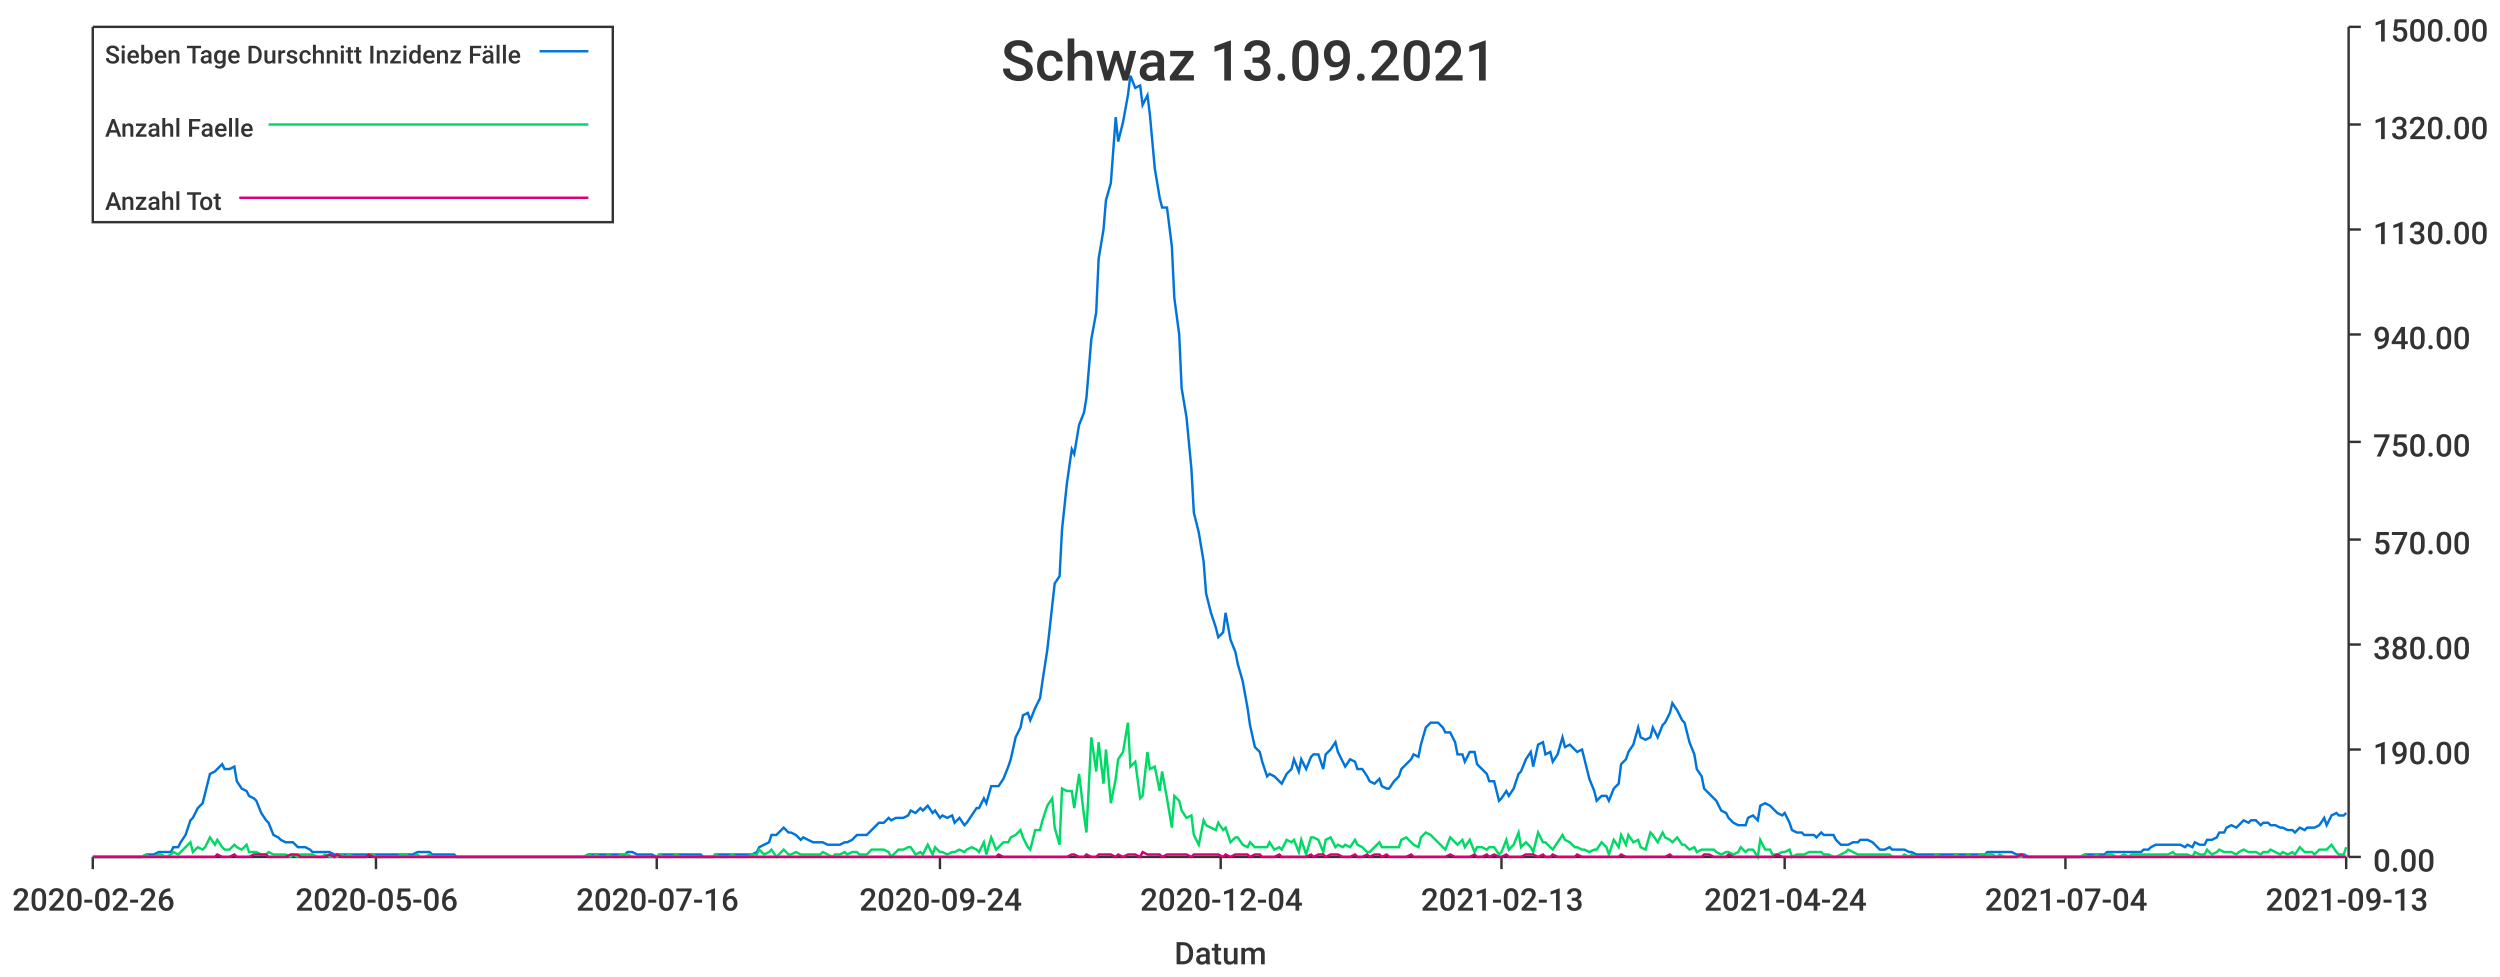
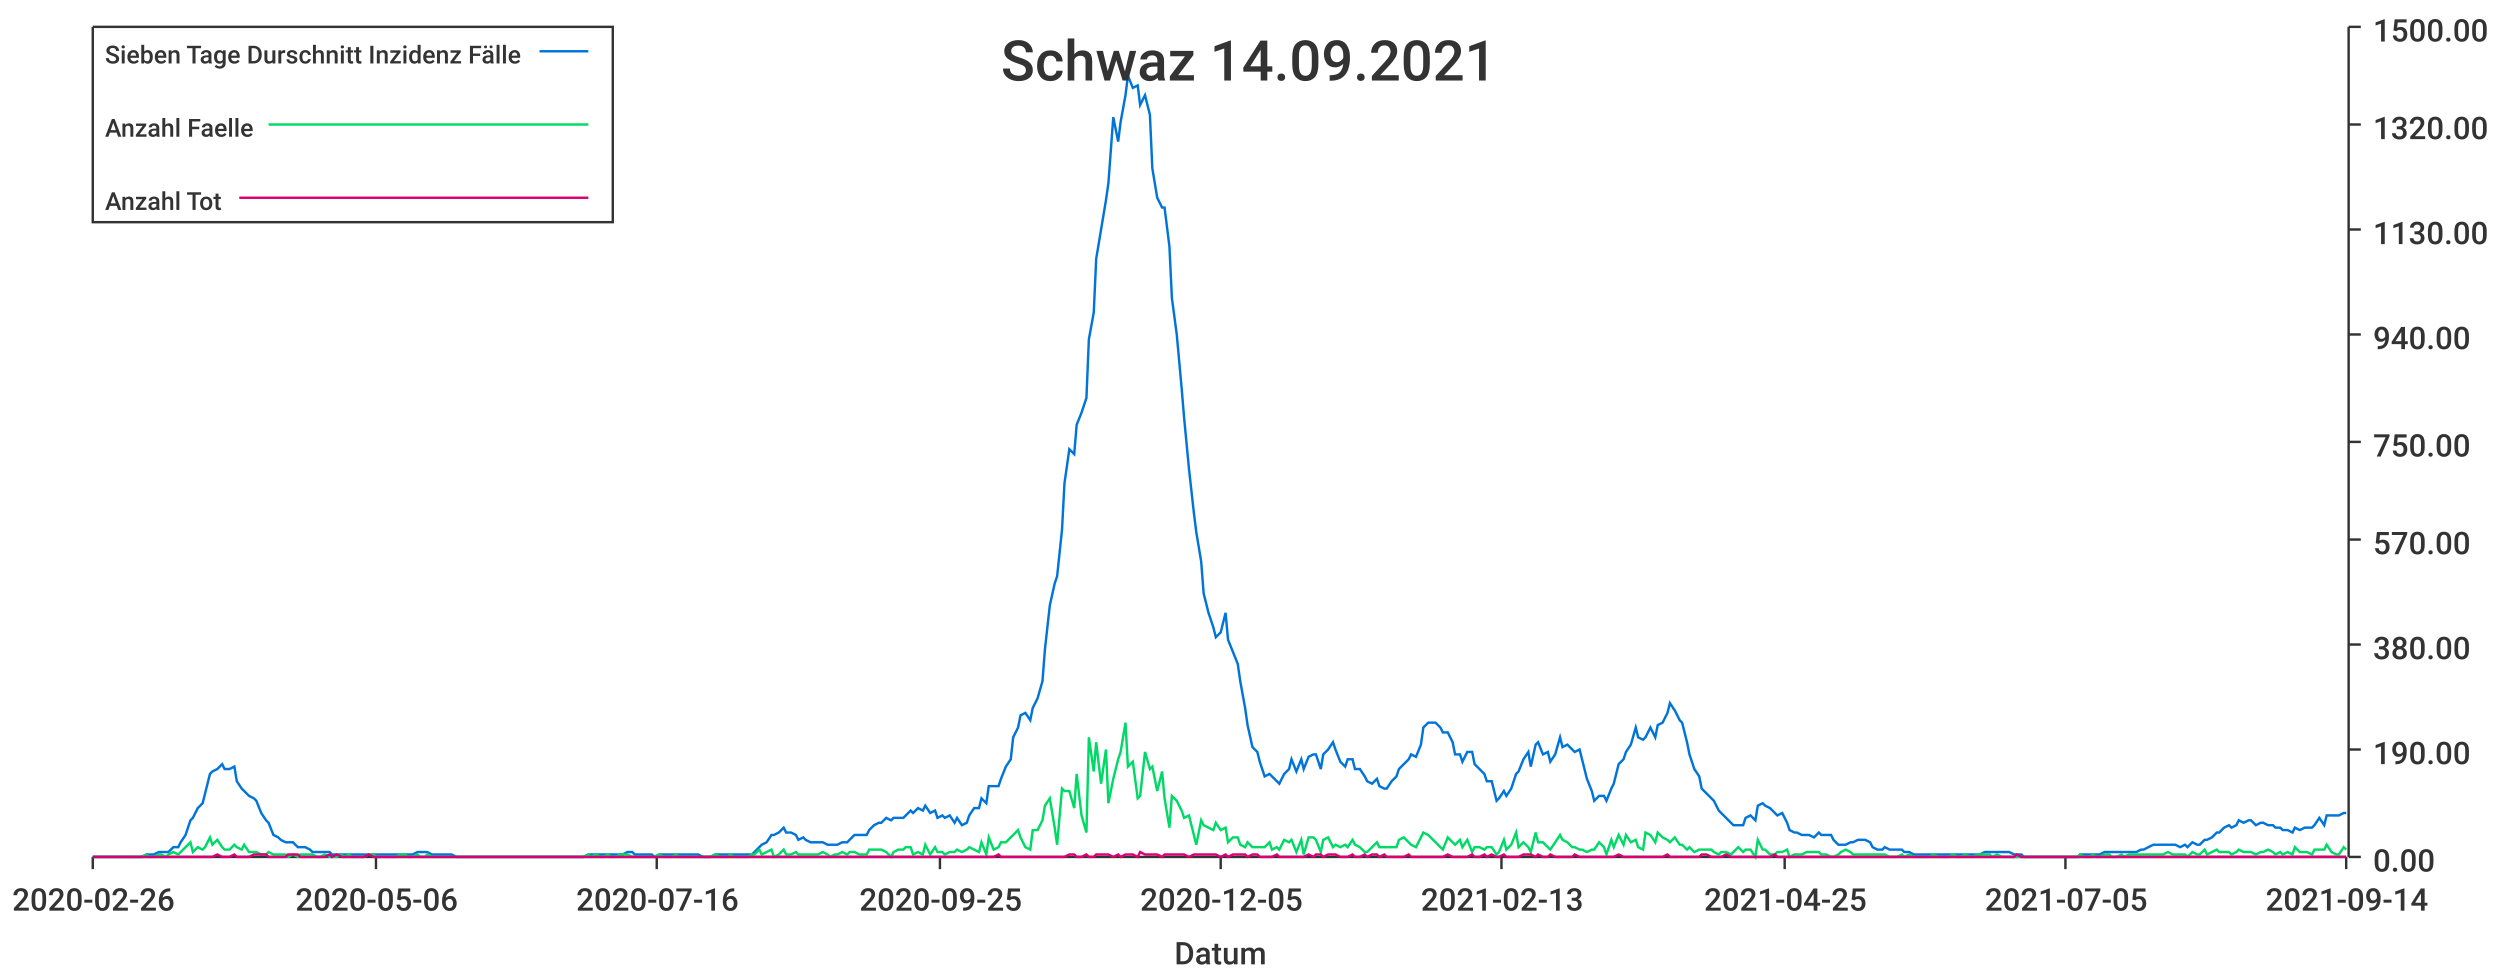
<svg xmlns="http://www.w3.org/2000/svg" width="1024" height="400">\n<path d="M 0 0 L 1024 0 L 1024 400 L 0 400 L 0 0" style="stroke-width:0;stroke:rgba(255,255,255,1.0);fill:rgba(255,255,255,1.0)" />
  <path d="M 38 11 L 961 11 L 961 351 L 38 351 L 38 11" style="stroke-width:0;stroke:rgba(255,255,255,1.0);fill:rgba(255,255,255,1.0)" />
  <path d="M 38 351 L 961 351" style="stroke-width:1;stroke:rgba(51,51,51,1.0);fill:none" />
  <path d="M 38 351 L 38 356" style="stroke-width:1;stroke:rgba(51,51,51,1.0);fill:none" />
  <text x="5" y="373" style="stroke-width:0;stroke:none;fill:rgba(51,51,51,1.0);font-size:12.8px;font-family:'Roboto Medium',sans-serif">2020-02-26</text>
  <path d="M 154 351 L 154 356" style="stroke-width:1;stroke:rgba(51,51,51,1.0);fill:none" />
  <text x="121" y="373" style="stroke-width:0;stroke:none;fill:rgba(51,51,51,1.0);font-size:12.8px;font-family:'Roboto Medium',sans-serif">2020-05-06</text>
  <path d="M 269 351 L 269 356" style="stroke-width:1;stroke:rgba(51,51,51,1.0);fill:none" />
  <text x="236" y="373" style="stroke-width:0;stroke:none;fill:rgba(51,51,51,1.0);font-size:12.8px;font-family:'Roboto Medium',sans-serif">2020-07-16</text>
  <path d="M 385 351 L 385 356" style="stroke-width:1;stroke:rgba(51,51,51,1.0);fill:none" />
-   <text x="352" y="373" style="stroke-width:0;stroke:none;fill:rgba(51,51,51,1.0);font-size:12.8px;font-family:'Roboto Medium',sans-serif">2020-09-24</text>
+   <text x="352" y="373" style="stroke-width:0;stroke:none;fill:rgba(51,51,51,1.0);font-size:12.8px;font-family:'Roboto Medium',sans-serif">2020-09-25</text>
  <path d="M 500 351 L 500 356" style="stroke-width:1;stroke:rgba(51,51,51,1.0);fill:none" />
-   <text x="467" y="373" style="stroke-width:0;stroke:none;fill:rgba(51,51,51,1.0);font-size:12.8px;font-family:'Roboto Medium',sans-serif">2020-12-04</text>
+   <text x="467" y="373" style="stroke-width:0;stroke:none;fill:rgba(51,51,51,1.0);font-size:12.8px;font-family:'Roboto Medium',sans-serif">2020-12-05</text>
  <path d="M 615 351 L 615 356" style="stroke-width:1;stroke:rgba(51,51,51,1.0);fill:none" />
  <text x="582" y="373" style="stroke-width:0;stroke:none;fill:rgba(51,51,51,1.0);font-size:12.8px;font-family:'Roboto Medium',sans-serif">2021-02-13</text>
  <path d="M 731 351 L 731 356" style="stroke-width:1;stroke:rgba(51,51,51,1.0);fill:none" />
-   <text x="698" y="373" style="stroke-width:0;stroke:none;fill:rgba(51,51,51,1.0);font-size:12.8px;font-family:'Roboto Medium',sans-serif">2021-04-24</text>
+   <text x="698" y="373" style="stroke-width:0;stroke:none;fill:rgba(51,51,51,1.0);font-size:12.8px;font-family:'Roboto Medium',sans-serif">2021-04-25</text>
  <path d="M 846 351 L 846 356" style="stroke-width:1;stroke:rgba(51,51,51,1.0);fill:none" />
-   <text x="813" y="373" style="stroke-width:0;stroke:none;fill:rgba(51,51,51,1.0);font-size:12.8px;font-family:'Roboto Medium',sans-serif">2021-07-04</text>
+   <text x="813" y="373" style="stroke-width:0;stroke:none;fill:rgba(51,51,51,1.0);font-size:12.8px;font-family:'Roboto Medium',sans-serif">2021-07-05</text>
  <path d="M 961 351 L 961 356" style="stroke-width:1;stroke:rgba(51,51,51,1.0);fill:none" />
-   <text x="928" y="373" style="stroke-width:0;stroke:none;fill:rgba(51,51,51,1.0);font-size:12.8px;font-family:'Roboto Medium',sans-serif">2021-09-13</text>
+   <text x="928" y="373" style="stroke-width:0;stroke:none;fill:rgba(51,51,51,1.0);font-size:12.8px;font-family:'Roboto Medium',sans-serif">2021-09-14</text>
  <text x="481" y="395" style="stroke-width:0;stroke:none;fill:rgba(51,51,51,1.0);font-size:12.8px;font-family:'Roboto Medium',sans-serif">Datum</text>
  <path d="M 962 351 L 962 11" style="stroke-width:1;stroke:rgba(51,51,51,1.0);fill:none" />
  <path d="M 962 351 L 967 351" style="stroke-width:1;stroke:rgba(51,51,51,1.0);fill:none" />
  <text x="972" y="357" style="stroke-width:0;stroke:none;fill:rgba(51,51,51,1.0);font-size:12.8px;font-family:'Roboto Medium',sans-serif">0.00</text>
  <path d="M 962 307 L 967 307" style="stroke-width:1;stroke:rgba(51,51,51,1.0);fill:none" />
  <text x="972" y="313" style="stroke-width:0;stroke:none;fill:rgba(51,51,51,1.0);font-size:12.8px;font-family:'Roboto Medium',sans-serif">190.00</text>
  <path d="M 962 264 L 967 264" style="stroke-width:1;stroke:rgba(51,51,51,1.0);fill:none" />
  <text x="972" y="270" style="stroke-width:0;stroke:none;fill:rgba(51,51,51,1.0);font-size:12.8px;font-family:'Roboto Medium',sans-serif">380.00</text>
  <path d="M 962 221 L 967 221" style="stroke-width:1;stroke:rgba(51,51,51,1.0);fill:none" />
  <text x="972" y="227" style="stroke-width:0;stroke:none;fill:rgba(51,51,51,1.0);font-size:12.8px;font-family:'Roboto Medium',sans-serif">570.00</text>
  <path d="M 962 181 L 967 181" style="stroke-width:1;stroke:rgba(51,51,51,1.0);fill:none" />
  <text x="972" y="187" style="stroke-width:0;stroke:none;fill:rgba(51,51,51,1.0);font-size:12.8px;font-family:'Roboto Medium',sans-serif">750.00</text>
  <path d="M 962 137 L 967 137" style="stroke-width:1;stroke:rgba(51,51,51,1.0);fill:none" />
  <text x="972" y="143" style="stroke-width:0;stroke:none;fill:rgba(51,51,51,1.0);font-size:12.8px;font-family:'Roboto Medium',sans-serif">940.00</text>
  <path d="M 962 94 L 967 94" style="stroke-width:1;stroke:rgba(51,51,51,1.0);fill:none" />
  <text x="972" y="100" style="stroke-width:0;stroke:none;fill:rgba(51,51,51,1.0);font-size:12.8px;font-family:'Roboto Medium',sans-serif">1130.00</text>
  <path d="M 962 51 L 967 51" style="stroke-width:1;stroke:rgba(51,51,51,1.0);fill:none" />
  <text x="972" y="57" style="stroke-width:0;stroke:none;fill:rgba(51,51,51,1.0);font-size:12.8px;font-family:'Roboto Medium',sans-serif">1320.00</text>
  <path d="M 962 11 L 967 11" style="stroke-width:1;stroke:rgba(51,51,51,1.0);fill:none" />
  <text x="972" y="17" style="stroke-width:0;stroke:none;fill:rgba(51,51,51,1.0);font-size:12.8px;font-family:'Roboto Medium',sans-serif">1500.00</text>
-   <path d="M 38 351 L 40 351 L 42 351 L 43 351 L 45 351 L 47 351 L 48 351 L 50 351 L 52 351 L 53 351 L 55 351 L 56 351 L 58 351 L 60 350 L 61 350 L 63 350 L 65 349 L 66 349 L 68 349 L 70 349 L 71 347 L 73 347 L 74 345 L 76 342 L 78 336 L 79 335 L 81 331 L 83 329 L 84 325 L 86 317 L 88 316 L 89 315 L 91 313 L 92 315 L 94 315 L 96 314 L 97 320 L 99 323 L 101 324 L 102 326 L 104 327 L 105 328 L 107 333 L 109 336 L 110 337 L 112 342 L 114 343 L 115 344 L 117 345 L 119 345 L 120 345 L 122 347 L 123 347 L 125 347 L 127 348 L 128 349 L 130 349 L 132 349 L 133 349 L 135 349 L 137 350 L 138 350 L 140 350 L 141 350 L 143 350 L 145 350 L 146 350 L 148 350 L 150 350 L 151 350 L 153 350 L 154 350 L 156 350 L 158 350 L 159 350 L 161 350 L 163 350 L 164 350 L 166 350 L 168 350 L 169 350 L 171 349 L 172 349 L 174 349 L 176 349 L 177 350 L 179 350 L 181 350 L 182 350 L 184 350 L 186 350 L 187 351 L 189 351 L 190 351 L 192 351 L 194 351 L 195 351 L 197 351 L 199 351 L 200 351 L 202 351 L 203 351 L 205 351 L 207 351 L 208 351 L 210 351 L 212 351 L 213 351 L 215 351 L 217 351 L 218 351 L 220 351 L 221 351 L 223 351 L 225 351 L 226 351 L 228 351 L 230 351 L 231 351 L 233 351 L 235 351 L 236 351 L 238 351 L 239 351 L 241 350 L 243 350 L 244 350 L 246 350 L 248 350 L 249 350 L 251 350 L 253 350 L 254 350 L 256 350 L 257 349 L 259 349 L 261 350 L 262 350 L 264 350 L 266 350 L 267 350 L 269 351 L 270 350 L 272 350 L 274 350 L 275 350 L 277 350 L 279 350 L 280 350 L 282 350 L 284 350 L 285 350 L 287 350 L 288 351 L 290 351 L 292 351 L 293 350 L 295 350 L 297 350 L 298 350 L 300 350 L 302 350 L 303 350 L 305 350 L 306 350 L 308 350 L 310 349 L 311 347 L 313 346 L 315 345 L 316 342 L 318 342 L 319 341 L 321 339 L 323 341 L 324 341 L 326 342 L 328 344 L 329 343 L 331 344 L 333 345 L 334 345 L 336 345 L 337 345 L 339 346 L 341 346 L 342 346 L 344 346 L 346 345 L 347 345 L 349 344 L 351 342 L 352 342 L 354 342 L 355 342 L 357 340 L 359 338 L 360 337 L 362 337 L 364 335 L 365 336 L 367 335 L 368 335 L 370 335 L 372 334 L 373 332 L 375 333 L 377 331 L 378 332 L 380 330 L 382 333 L 383 332 L 385 335 L 386 334 L 388 335 L 390 334 L 391 337 L 393 335 L 395 338 L 396 337 L 398 334 L 400 331 L 401 331 L 403 327 L 404 329 L 406 322 L 408 322 L 409 322 L 411 319 L 413 314 L 414 311 L 416 302 L 418 298 L 419 293 L 421 292 L 422 295 L 424 290 L 426 286 L 427 279 L 429 266 L 431 248 L 432 239 L 434 236 L 435 217 L 437 198 L 439 184 L 440 186 L 442 174 L 444 169 L 445 163 L 447 139 L 449 128 L 450 106 L 452 94 L 453 82 L 455 75 L 457 48 L 458 58 L 460 50 L 462 39 L 463 31 L 465 36 L 467 35 L 468 43 L 470 39 L 471 47 L 473 69 L 475 81 L 476 85 L 478 85 L 480 101 L 481 122 L 483 137 L 484 159 L 486 171 L 488 192 L 489 210 L 491 218 L 493 230 L 494 243 L 496 251 L 498 257 L 499 261 L 501 259 L 502 251 L 504 262 L 506 267 L 507 272 L 509 279 L 511 290 L 512 297 L 514 306 L 516 308 L 517 312 L 519 318 L 520 317 L 522 318 L 524 320 L 525 321 L 527 317 L 529 315 L 530 311 L 532 316 L 533 311 L 535 315 L 537 310 L 538 309 L 540 309 L 542 315 L 543 309 L 545 307 L 547 304 L 548 308 L 550 312 L 551 314 L 553 311 L 555 312 L 556 315 L 558 315 L 560 318 L 561 320 L 563 321 L 565 319 L 566 322 L 568 323 L 569 323 L 571 320 L 573 318 L 574 315 L 576 313 L 578 311 L 579 309 L 581 310 L 582 305 L 584 298 L 586 296 L 587 296 L 589 296 L 591 298 L 592 300 L 594 300 L 596 304 L 597 309 L 599 309 L 600 312 L 602 308 L 604 308 L 605 313 L 607 315 L 609 317 L 610 320 L 612 320 L 614 328 L 615 327 L 617 324 L 618 326 L 620 323 L 622 317 L 623 316 L 625 311 L 627 308 L 628 314 L 630 305 L 632 304 L 633 309 L 635 308 L 636 312 L 638 309 L 640 302 L 641 306 L 643 305 L 645 307 L 646 308 L 648 307 L 649 311 L 651 319 L 653 324 L 654 328 L 656 326 L 658 326 L 659 328 L 661 323 L 663 321 L 664 313 L 666 311 L 667 308 L 669 305 L 671 298 L 672 302 L 674 303 L 676 302 L 677 298 L 679 302 L 681 297 L 682 296 L 684 292 L 685 288 L 687 291 L 689 295 L 690 296 L 692 304 L 694 309 L 695 315 L 697 318 L 698 323 L 700 325 L 702 327 L 703 328 L 705 332 L 707 333 L 708 335 L 710 337 L 712 338 L 713 338 L 715 338 L 716 335 L 718 334 L 720 336 L 721 330 L 723 329 L 725 330 L 726 331 L 728 333 L 730 334 L 731 333 L 733 337 L 734 340 L 736 341 L 738 341 L 739 342 L 741 342 L 743 342 L 744 343 L 746 341 L 747 342 L 749 342 L 751 342 L 752 344 L 754 346 L 756 346 L 757 346 L 759 345 L 761 345 L 762 344 L 764 344 L 765 344 L 767 345 L 769 347 L 770 348 L 772 348 L 774 347 L 775 348 L 777 348 L 779 348 L 780 348 L 782 349 L 783 349 L 785 350 L 787 350 L 788 350 L 790 350 L 792 350 L 793 350 L 795 350 L 797 350 L 798 350 L 800 350 L 801 350 L 803 350 L 805 350 L 806 350 L 808 350 L 810 350 L 811 350 L 813 350 L 814 349 L 816 349 L 818 349 L 819 349 L 821 349 L 823 349 L 824 349 L 826 350 L 828 350 L 829 350 L 831 351 L 832 351 L 834 351 L 836 351 L 837 351 L 839 351 L 841 351 L 842 351 L 844 351 L 846 351 L 847 351 L 849 351 L 850 351 L 852 351 L 854 350 L 855 350 L 857 350 L 859 350 L 860 350 L 862 350 L 863 349 L 865 349 L 867 349 L 868 349 L 870 349 L 872 349 L 873 349 L 875 349 L 877 349 L 878 348 L 880 348 L 881 347 L 883 346 L 885 346 L 886 346 L 888 346 L 890 346 L 891 346 L 893 346 L 895 347 L 896 346 L 898 347 L 899 345 L 901 346 L 903 346 L 904 344 L 906 344 L 908 343 L 909 341 L 911 341 L 912 339 L 914 338 L 916 339 L 917 338 L 919 336 L 921 337 L 922 336 L 924 336 L 926 338 L 927 337 L 929 337 L 930 338 L 932 338 L 934 339 L 935 339 L 937 340 L 939 340 L 940 341 L 942 339 L 944 340 L 945 339 L 947 339 L 948 339 L 950 338 L 952 335 L 953 338 L 955 334 L 957 333 L 958 334 L 960 334 L 961 333" style="stroke-width:1;stroke:rgba(0,116,217,1.0);fill:none" />
-   <path d="M 38 351 L 40 351 L 42 351 L 43 351 L 45 351 L 47 351 L 48 351 L 50 351 L 52 351 L 53 351 L 55 351 L 56 351 L 58 351 L 60 350 L 61 351 L 63 351 L 65 350 L 66 350 L 68 351 L 70 350 L 71 349 L 73 350 L 74 349 L 76 347 L 78 345 L 79 349 L 81 347 L 83 348 L 84 347 L 86 343 L 88 346 L 89 344 L 91 347 L 92 348 L 94 348 L 96 346 L 97 347 L 99 348 L 101 346 L 102 349 L 104 349 L 105 349 L 107 350 L 109 350 L 110 349 L 112 350 L 114 350 L 115 350 L 117 350 L 119 351 L 120 350 L 122 351 L 123 350 L 125 350 L 127 350 L 128 350 L 130 351 L 132 351 L 133 350 L 135 351 L 137 351 L 138 351 L 140 350 L 141 351 L 143 350 L 145 351 L 146 351 L 148 351 L 150 351 L 151 350 L 153 350 L 154 351 L 156 351 L 158 351 L 159 351 L 161 351 L 163 351 L 164 350 L 166 350 L 168 351 L 169 351 L 171 350 L 172 351 L 174 351 L 176 350 L 177 351 L 179 351 L 181 351 L 182 351 L 184 351 L 186 351 L 187 351 L 189 351 L 190 351 L 192 351 L 194 351 L 195 351 L 197 351 L 199 351 L 200 351 L 202 351 L 203 351 L 205 351 L 207 351 L 208 351 L 210 351 L 212 351 L 213 351 L 215 351 L 217 351 L 218 351 L 220 351 L 221 351 L 223 351 L 225 351 L 226 351 L 228 351 L 230 351 L 231 351 L 233 351 L 235 351 L 236 351 L 238 351 L 239 351 L 241 350 L 243 351 L 244 350 L 246 351 L 248 351 L 249 350 L 251 351 L 253 351 L 254 350 L 256 350 L 257 350 L 259 351 L 261 351 L 262 351 L 264 351 L 266 351 L 267 351 L 269 351 L 270 350 L 272 351 L 274 351 L 275 351 L 277 350 L 279 351 L 280 351 L 282 351 L 284 351 L 285 351 L 287 351 L 288 351 L 290 351 L 292 351 L 293 350 L 295 351 L 297 351 L 298 351 L 300 350 L 302 351 L 303 351 L 305 351 L 306 351 L 308 350 L 310 350 L 311 348 L 313 350 L 315 349 L 316 348 L 318 351 L 319 350 L 321 348 L 323 350 L 324 350 L 326 349 L 328 350 L 329 350 L 331 350 L 333 350 L 334 350 L 336 350 L 337 349 L 339 350 L 341 351 L 342 350 L 344 350 L 346 349 L 347 350 L 349 349 L 351 349 L 352 350 L 354 350 L 355 350 L 357 348 L 359 348 L 360 348 L 362 348 L 364 349 L 365 351 L 367 349 L 368 348 L 370 348 L 372 347 L 373 347 L 375 350 L 377 349 L 378 350 L 380 346 L 382 350 L 383 347 L 385 349 L 386 349 L 388 350 L 390 349 L 391 349 L 393 348 L 395 349 L 396 348 L 398 347 L 400 348 L 401 349 L 403 345 L 404 350 L 406 343 L 408 348 L 409 347 L 411 345 L 413 345 L 414 343 L 416 342 L 418 340 L 419 343 L 421 347 L 422 348 L 424 340 L 426 340 L 427 336 L 429 330 L 431 327 L 432 339 L 434 346 L 435 323 L 437 324 L 439 324 L 440 331 L 442 317 L 444 334 L 445 341 L 447 302 L 449 316 L 450 304 L 452 321 L 453 307 L 455 329 L 457 319 L 458 311 L 460 308 L 462 296 L 463 314 L 465 312 L 467 327 L 468 326 L 470 308 L 471 315 L 473 314 L 475 324 L 476 316 L 478 327 L 480 339 L 481 326 L 483 328 L 484 332 L 486 335 L 488 334 L 489 342 L 491 346 L 493 336 L 494 338 L 496 339 L 498 340 L 499 337 L 501 340 L 502 339 L 504 345 L 506 343 L 507 343 L 509 346 L 511 347 L 512 345 L 514 347 L 516 347 L 517 347 L 519 347 L 520 345 L 522 348 L 524 347 L 525 348 L 527 344 L 529 345 L 530 344 L 532 349 L 533 344 L 535 350 L 537 343 L 538 343 L 540 344 L 542 349 L 543 344 L 545 343 L 547 347 L 548 346 L 550 347 L 551 346 L 553 347 L 555 344 L 556 346 L 558 347 L 560 349 L 561 349 L 563 347 L 565 345 L 566 347 L 568 347 L 569 347 L 571 347 L 573 347 L 574 344 L 576 343 L 578 345 L 579 346 L 581 347 L 582 343 L 584 341 L 586 342 L 587 343 L 589 345 L 591 347 L 592 348 L 594 343 L 596 345 L 597 346 L 599 344 L 600 347 L 602 344 L 604 349 L 605 347 L 607 347 L 609 348 L 610 347 L 612 347 L 614 350 L 615 349 L 617 344 L 618 348 L 620 346 L 622 341 L 623 347 L 625 345 L 627 347 L 628 349 L 630 341 L 632 345 L 633 345 L 635 347 L 636 348 L 638 345 L 640 342 L 641 344 L 643 345 L 645 347 L 646 347 L 648 348 L 649 348 L 651 349 L 653 348 L 654 348 L 656 345 L 658 347 L 659 350 L 661 344 L 663 347 L 664 342 L 666 346 L 667 342 L 669 345 L 671 344 L 672 347 L 674 348 L 676 341 L 677 342 L 679 345 L 681 341 L 682 343 L 684 344 L 685 345 L 687 343 L 689 346 L 690 346 L 692 348 L 694 347 L 695 349 L 697 348 L 698 348 L 700 348 L 702 348 L 703 349 L 705 350 L 707 349 L 708 349 L 710 350 L 712 349 L 713 347 L 715 349 L 716 348 L 718 348 L 720 351 L 721 344 L 723 348 L 725 348 L 726 350 L 728 350 L 730 349 L 731 349 L 733 348 L 734 351 L 736 350 L 738 350 L 739 350 L 741 349 L 743 349 L 744 349 L 746 349 L 747 350 L 749 350 L 751 351 L 752 351 L 754 350 L 756 349 L 757 348 L 759 349 L 761 350 L 762 350 L 764 350 L 765 350 L 767 350 L 769 350 L 770 350 L 772 350 L 774 350 L 775 351 L 777 351 L 779 351 L 780 350 L 782 351 L 783 350 L 785 351 L 787 351 L 788 351 L 790 351 L 792 351 L 793 350 L 795 351 L 797 351 L 798 351 L 800 351 L 801 350 L 803 351 L 805 351 L 806 350 L 808 351 L 810 351 L 811 350 L 813 350 L 814 350 L 816 350 L 818 351 L 819 350 L 821 351 L 823 351 L 824 351 L 826 351 L 828 351 L 829 351 L 831 351 L 832 351 L 834 351 L 836 351 L 837 351 L 839 351 L 841 351 L 842 351 L 844 351 L 846 351 L 847 351 L 849 351 L 850 351 L 852 351 L 854 350 L 855 351 L 857 351 L 859 350 L 860 351 L 862 351 L 863 350 L 865 350 L 867 351 L 868 351 L 870 350 L 872 351 L 873 350 L 875 350 L 877 350 L 878 350 L 880 350 L 881 350 L 883 350 L 885 350 L 886 350 L 888 350 L 890 349 L 891 350 L 893 350 L 895 350 L 896 350 L 898 351 L 899 349 L 901 350 L 903 350 L 904 348 L 906 350 L 908 349 L 909 348 L 911 349 L 912 349 L 914 349 L 916 350 L 917 349 L 919 348 L 921 349 L 922 349 L 924 349 L 926 350 L 927 349 L 929 349 L 930 348 L 932 349 L 934 350 L 935 349 L 937 350 L 939 349 L 940 350 L 942 347 L 944 349 L 945 349 L 947 349 L 948 350 L 950 348 L 952 348 L 953 348 L 955 346 L 957 349 L 958 350 L 960 350 L 961 347" style="stroke-width:1;stroke:rgba(0,217,101,1.0);fill:none" />
-   <path d="M 38 351 L 40 351 L 42 351 L 43 351 L 45 351 L 47 351 L 48 351 L 50 351 L 52 351 L 53 351 L 55 351 L 56 351 L 58 351 L 60 351 L 61 351 L 63 351 L 65 351 L 66 351 L 68 351 L 70 351 L 71 351 L 73 351 L 74 351 L 76 351 L 78 351 L 79 351 L 81 351 L 83 351 L 84 351 L 86 351 L 88 351 L 89 350 L 91 351 L 92 351 L 94 351 L 96 350 L 97 351 L 99 351 L 101 351 L 102 351 L 104 350 L 105 350 L 107 350 L 109 350 L 110 351 L 112 351 L 114 351 L 115 351 L 117 351 L 119 350 L 120 350 L 122 350 L 123 351 L 125 351 L 127 351 L 128 351 L 130 351 L 132 351 L 133 351 L 135 350 L 137 351 L 138 350 L 140 351 L 141 351 L 143 351 L 145 351 L 146 351 L 148 351 L 150 351 L 151 350 L 153 351 L 154 351 L 156 351 L 158 351 L 159 351 L 161 351 L 163 351 L 164 351 L 166 351 L 168 351 L 169 351 L 171 351 L 172 351 L 174 351 L 176 351 L 177 351 L 179 351 L 181 351 L 182 351 L 184 351 L 186 351 L 187 351 L 189 351 L 190 351 L 192 351 L 194 351 L 195 351 L 197 351 L 199 351 L 200 351 L 202 351 L 203 351 L 205 351 L 207 351 L 208 351 L 210 351 L 212 351 L 213 351 L 215 351 L 217 351 L 218 351 L 220 351 L 221 351 L 223 351 L 225 351 L 226 351 L 228 351 L 230 351 L 231 351 L 233 351 L 235 351 L 236 351 L 238 351 L 239 351 L 241 351 L 243 351 L 244 351 L 246 351 L 248 351 L 249 351 L 251 351 L 253 351 L 254 351 L 256 351 L 257 351 L 259 351 L 261 351 L 262 351 L 264 351 L 266 351 L 267 351 L 269 351 L 270 351 L 272 351 L 274 351 L 275 351 L 277 351 L 279 351 L 280 351 L 282 351 L 284 351 L 285 351 L 287 351 L 288 351 L 290 351 L 292 351 L 293 351 L 295 351 L 297 351 L 298 351 L 300 351 L 302 351 L 303 351 L 305 351 L 306 351 L 308 351 L 310 351 L 311 351 L 313 351 L 315 351 L 316 351 L 318 351 L 319 351 L 321 351 L 323 351 L 324 351 L 326 351 L 328 351 L 329 351 L 331 351 L 333 351 L 334 351 L 336 351 L 337 351 L 339 351 L 341 351 L 342 351 L 344 351 L 346 351 L 347 351 L 349 351 L 351 351 L 352 351 L 354 351 L 355 351 L 357 351 L 359 351 L 360 351 L 362 351 L 364 351 L 365 351 L 367 351 L 368 351 L 370 351 L 372 351 L 373 351 L 375 351 L 377 351 L 378 351 L 380 351 L 382 351 L 383 351 L 385 351 L 386 351 L 388 351 L 390 351 L 391 351 L 393 351 L 395 351 L 396 351 L 398 351 L 400 351 L 401 351 L 403 351 L 404 351 L 406 351 L 408 351 L 409 350 L 411 351 L 413 351 L 414 351 L 416 351 L 418 351 L 419 351 L 421 351 L 422 351 L 424 351 L 426 351 L 427 351 L 429 351 L 431 351 L 432 351 L 434 351 L 435 351 L 437 351 L 439 350 L 440 350 L 442 351 L 444 351 L 445 350 L 447 351 L 449 351 L 450 350 L 452 350 L 453 350 L 455 350 L 457 351 L 458 350 L 460 351 L 462 350 L 463 350 L 465 350 L 467 351 L 468 349 L 470 350 L 471 350 L 473 350 L 475 350 L 476 351 L 478 350 L 480 350 L 481 350 L 483 350 L 484 350 L 486 350 L 488 351 L 489 350 L 491 350 L 493 350 L 494 350 L 496 350 L 498 350 L 499 350 L 501 351 L 502 350 L 504 351 L 506 350 L 507 350 L 509 350 L 511 350 L 512 351 L 514 350 L 516 350 L 517 351 L 519 351 L 520 351 L 522 351 L 524 350 L 525 351 L 527 351 L 529 351 L 530 351 L 532 351 L 533 351 L 535 351 L 537 350 L 538 351 L 540 350 L 542 350 L 543 351 L 545 350 L 547 350 L 548 350 L 550 351 L 551 351 L 553 351 L 555 350 L 556 351 L 558 351 L 560 350 L 561 351 L 563 350 L 565 350 L 566 351 L 568 350 L 569 351 L 571 351 L 573 351 L 574 351 L 576 351 L 578 350 L 579 351 L 581 351 L 582 351 L 584 351 L 586 351 L 587 351 L 589 351 L 591 351 L 592 351 L 594 350 L 596 351 L 597 351 L 599 351 L 600 351 L 602 351 L 604 350 L 605 351 L 607 351 L 609 350 L 610 351 L 612 350 L 614 351 L 615 351 L 617 350 L 618 351 L 620 351 L 622 351 L 623 351 L 625 350 L 627 350 L 628 350 L 630 351 L 632 350 L 633 351 L 635 351 L 636 350 L 638 351 L 640 351 L 641 351 L 643 351 L 645 351 L 646 350 L 648 351 L 649 351 L 651 351 L 653 351 L 654 351 L 656 351 L 658 351 L 659 351 L 661 351 L 663 351 L 664 350 L 666 351 L 667 351 L 669 351 L 671 351 L 672 351 L 674 351 L 676 351 L 677 351 L 679 351 L 681 351 L 682 351 L 684 350 L 685 351 L 687 351 L 689 351 L 690 351 L 692 351 L 694 351 L 695 351 L 697 351 L 698 350 L 700 350 L 702 351 L 703 351 L 705 351 L 707 351 L 708 350 L 710 351 L 712 351 L 713 351 L 715 351 L 716 351 L 718 351 L 720 351 L 721 351 L 723 351 L 725 351 L 726 351 L 728 350 L 730 351 L 731 351 L 733 351 L 734 351 L 736 351 L 738 351 L 739 351 L 741 351 L 743 351 L 744 351 L 746 351 L 747 351 L 749 351 L 751 351 L 752 351 L 754 351 L 756 351 L 757 351 L 759 351 L 761 351 L 762 351 L 764 351 L 765 351 L 767 351 L 769 351 L 770 351 L 772 351 L 774 351 L 775 351 L 777 351 L 779 351 L 780 351 L 782 351 L 783 351 L 785 351 L 787 351 L 788 351 L 790 351 L 792 351 L 793 351 L 795 351 L 797 351 L 798 351 L 800 351 L 801 351 L 803 351 L 805 351 L 806 351 L 808 351 L 810 351 L 811 351 L 813 351 L 814 351 L 816 351 L 818 351 L 819 351 L 821 351 L 823 351 L 824 351 L 826 351 L 828 350 L 829 351 L 831 351 L 832 351 L 834 351 L 836 351 L 837 351 L 839 351 L 841 351 L 842 351 L 844 351 L 846 351 L 847 351 L 849 351 L 850 351 L 852 351 L 854 351 L 855 351 L 857 351 L 859 351 L 860 351 L 862 351 L 863 351 L 865 351 L 867 351 L 868 351 L 870 351 L 872 351 L 873 351 L 875 351 L 877 351 L 878 351 L 880 351 L 881 351 L 883 351 L 885 351 L 886 351 L 888 351 L 890 351 L 891 351 L 893 351 L 895 351 L 896 351 L 898 351 L 899 351 L 901 351 L 903 351 L 904 351 L 906 351 L 908 351 L 909 351 L 911 351 L 912 351 L 914 351 L 916 351 L 917 351 L 919 351 L 921 351 L 922 351 L 924 351 L 926 351 L 927 351 L 929 351 L 930 351 L 932 351 L 934 351 L 935 351 L 937 351 L 939 351 L 940 351 L 942 351 L 944 351 L 945 351 L 947 351 L 948 351 L 950 351 L 952 351 L 953 351 L 955 351 L 957 351 L 958 351 L 960 351 L 961 351" style="stroke-width:1;stroke:rgba(217,0,116,1.0);fill:none" />
-   <text x="410" y="33" style="stroke-width:0;stroke:none;fill:rgba(51,51,51,1.0);font-size:23.0px;font-family:'Roboto Medium',sans-serif">Schwaz 13.09.2021</text>
+   <path d="M 38 351 L 40 351 L 42 351 L 43 351 L 45 351 L 47 351 L 48 351 L 50 351 L 52 351 L 53 351 L 55 351 L 56 351 L 58 351 L 60 350 L 61 350 L 63 350 L 65 349 L 66 349 L 68 349 L 69 349 L 71 347 L 73 347 L 74 345 L 76 342 L 78 336 L 79 335 L 81 331 L 83 329 L 84 325 L 86 317 L 87 316 L 89 315 L 91 313 L 92 315 L 94 315 L 96 314 L 97 320 L 99 323 L 100 324 L 102 326 L 104 327 L 105 328 L 107 333 L 109 336 L 110 337 L 112 342 L 114 343 L 115 344 L 117 345 L 118 345 L 120 345 L 122 347 L 123 347 L 125 347 L 127 348 L 128 349 L 130 349 L 131 349 L 133 349 L 135 349 L 136 350 L 138 350 L 140 350 L 141 350 L 143 350 L 144 350 L 146 350 L 148 350 L 149 350 L 151 350 L 153 350 L 154 350 L 156 350 L 158 350 L 159 350 L 161 350 L 162 350 L 164 350 L 166 350 L 167 350 L 169 350 L 171 349 L 172 349 L 174 349 L 175 349 L 177 350 L 179 350 L 180 350 L 182 350 L 184 350 L 185 350 L 187 351 L 189 351 L 190 351 L 192 351 L 193 351 L 195 351 L 197 351 L 198 351 L 200 351 L 202 351 L 203 351 L 205 351 L 206 351 L 208 351 L 210 351 L 211 351 L 213 351 L 215 351 L 216 351 L 218 351 L 220 351 L 221 351 L 223 351 L 224 351 L 226 351 L 228 351 L 229 351 L 231 351 L 233 351 L 234 351 L 236 351 L 237 351 L 239 351 L 241 350 L 242 350 L 244 350 L 246 350 L 247 350 L 249 350 L 250 350 L 252 350 L 254 350 L 255 350 L 257 349 L 259 349 L 260 350 L 262 350 L 264 350 L 265 350 L 267 350 L 268 351 L 270 350 L 272 350 L 273 350 L 275 350 L 277 350 L 278 350 L 280 350 L 281 350 L 283 350 L 285 350 L 286 350 L 288 351 L 290 351 L 291 351 L 293 350 L 295 350 L 296 350 L 298 350 L 299 350 L 301 350 L 303 350 L 304 350 L 306 350 L 308 350 L 309 349 L 311 347 L 312 346 L 314 345 L 316 342 L 317 342 L 319 341 L 321 339 L 322 341 L 324 341 L 326 342 L 327 344 L 329 343 L 330 344 L 332 345 L 334 345 L 335 345 L 337 345 L 339 346 L 340 346 L 342 346 L 343 346 L 345 345 L 347 345 L 348 344 L 350 342 L 352 342 L 353 342 L 355 342 L 356 340 L 358 338 L 360 337 L 361 337 L 363 335 L 365 336 L 366 335 L 368 335 L 370 335 L 371 334 L 373 332 L 374 333 L 376 331 L 378 332 L 379 330 L 381 333 L 383 332 L 384 335 L 386 334 L 387 335 L 389 334 L 391 337 L 392 335 L 394 338 L 396 337 L 397 334 L 399 331 L 401 331 L 402 327 L 404 329 L 405 322 L 407 322 L 409 322 L 410 319 L 412 314 L 414 311 L 415 302 L 417 298 L 418 293 L 420 292 L 422 295 L 423 290 L 425 286 L 427 279 L 428 266 L 430 248 L 432 239 L 433 236 L 435 217 L 436 198 L 438 184 L 440 186 L 441 174 L 443 169 L 445 163 L 446 139 L 448 128 L 449 106 L 451 94 L 453 82 L 454 75 L 456 48 L 458 58 L 459 50 L 461 39 L 462 31 L 464 36 L 466 35 L 467 43 L 469 39 L 471 47 L 472 69 L 474 81 L 476 85 L 477 85 L 479 101 L 480 122 L 482 137 L 484 159 L 485 171 L 487 192 L 489 210 L 490 218 L 492 230 L 493 243 L 495 251 L 497 257 L 498 261 L 500 259 L 502 251 L 503 262 L 505 267 L 507 272 L 508 279 L 510 290 L 511 297 L 513 306 L 515 308 L 516 312 L 518 318 L 520 317 L 521 318 L 523 320 L 524 321 L 526 317 L 528 315 L 529 311 L 531 316 L 533 311 L 534 315 L 536 310 L 538 309 L 539 309 L 541 315 L 542 309 L 544 307 L 546 304 L 547 307 L 549 312 L 551 314 L 552 311 L 554 311 L 555 315 L 557 315 L 559 318 L 560 320 L 562 321 L 564 319 L 565 322 L 567 323 L 568 323 L 570 320 L 572 318 L 573 315 L 575 313 L 577 311 L 578 309 L 580 310 L 582 305 L 583 298 L 585 296 L 586 296 L 588 296 L 590 298 L 591 300 L 593 300 L 595 304 L 596 309 L 598 309 L 599 312 L 601 308 L 603 308 L 604 313 L 606 315 L 608 317 L 609 320 L 611 320 L 613 328 L 614 327 L 616 324 L 617 326 L 619 323 L 621 317 L 622 316 L 624 311 L 626 308 L 627 314 L 629 305 L 630 304 L 632 309 L 634 308 L 635 312 L 637 309 L 639 302 L 640 306 L 642 305 L 644 307 L 645 308 L 647 307 L 648 311 L 650 319 L 652 324 L 653 328 L 655 326 L 657 326 L 658 328 L 660 323 L 661 321 L 663 313 L 665 311 L 666 308 L 668 305 L 670 298 L 671 302 L 673 303 L 674 302 L 676 298 L 678 302 L 679 297 L 681 296 L 683 292 L 684 288 L 686 291 L 688 295 L 689 296 L 691 304 L 692 309 L 694 315 L 696 318 L 697 323 L 699 325 L 701 327 L 702 328 L 704 332 L 705 333 L 707 335 L 709 337 L 710 338 L 712 338 L 714 338 L 715 335 L 717 334 L 719 336 L 720 330 L 722 329 L 723 330 L 725 331 L 727 333 L 728 334 L 730 333 L 732 337 L 733 340 L 735 341 L 736 341 L 738 342 L 740 342 L 741 342 L 743 343 L 745 341 L 746 342 L 748 342 L 750 342 L 751 344 L 753 346 L 754 346 L 756 346 L 758 345 L 759 345 L 761 344 L 763 344 L 764 344 L 766 345 L 767 347 L 769 348 L 771 348 L 772 347 L 774 348 L 776 348 L 777 348 L 779 348 L 780 349 L 782 349 L 784 350 L 785 350 L 787 350 L 789 350 L 790 350 L 792 350 L 794 350 L 795 350 L 797 350 L 798 350 L 800 350 L 802 350 L 803 350 L 805 350 L 807 350 L 808 350 L 810 350 L 811 350 L 813 349 L 815 349 L 816 349 L 818 349 L 820 349 L 821 349 L 823 349 L 825 350 L 826 350 L 828 350 L 829 351 L 831 351 L 833 351 L 834 351 L 836 351 L 838 351 L 839 351 L 841 351 L 842 351 L 844 351 L 846 351 L 847 351 L 849 351 L 851 351 L 852 350 L 854 350 L 856 350 L 857 350 L 859 350 L 860 350 L 862 349 L 864 349 L 865 349 L 867 349 L 869 349 L 870 349 L 872 349 L 873 349 L 875 349 L 877 348 L 878 348 L 880 347 L 882 346 L 883 346 L 885 346 L 886 346 L 888 346 L 890 346 L 891 346 L 893 347 L 895 346 L 896 347 L 898 345 L 900 346 L 901 346 L 903 344 L 904 344 L 906 343 L 908 341 L 909 341 L 911 339 L 913 338 L 914 339 L 916 338 L 917 336 L 919 337 L 921 336 L 922 336 L 924 338 L 926 337 L 927 337 L 929 338 L 931 338 L 932 339 L 934 339 L 935 340 L 937 340 L 939 341 L 940 339 L 942 340 L 944 339 L 945 339 L 947 339 L 948 338 L 950 335 L 952 338 L 953 334 L 955 334 L 957 334 L 958 334 L 960 333 L 961 333" style="stroke-width:1;stroke:rgba(0,116,217,1.0);fill:none" />
+   <path d="M 38 351 L 40 351 L 42 351 L 43 351 L 45 351 L 47 351 L 48 351 L 50 351 L 52 351 L 53 351 L 55 351 L 56 351 L 58 351 L 60 350 L 61 351 L 63 351 L 65 350 L 66 350 L 68 351 L 69 350 L 71 349 L 73 350 L 74 349 L 76 347 L 78 345 L 79 349 L 81 347 L 83 348 L 84 347 L 86 343 L 87 346 L 89 344 L 91 347 L 92 348 L 94 348 L 96 346 L 97 347 L 99 348 L 100 346 L 102 349 L 104 349 L 105 349 L 107 350 L 109 350 L 110 349 L 112 350 L 114 350 L 115 350 L 117 350 L 118 351 L 120 350 L 122 351 L 123 350 L 125 350 L 127 350 L 128 350 L 130 351 L 131 351 L 133 350 L 135 351 L 136 351 L 138 351 L 140 350 L 141 351 L 143 350 L 144 351 L 146 351 L 148 351 L 149 351 L 151 350 L 153 350 L 154 351 L 156 351 L 158 351 L 159 351 L 161 351 L 162 351 L 164 350 L 166 350 L 167 351 L 169 351 L 171 350 L 172 351 L 174 351 L 175 350 L 177 351 L 179 351 L 180 351 L 182 351 L 184 351 L 185 351 L 187 351 L 189 351 L 190 351 L 192 351 L 193 351 L 195 351 L 197 351 L 198 351 L 200 351 L 202 351 L 203 351 L 205 351 L 206 351 L 208 351 L 210 351 L 211 351 L 213 351 L 215 351 L 216 351 L 218 351 L 220 351 L 221 351 L 223 351 L 224 351 L 226 351 L 228 351 L 229 351 L 231 351 L 233 351 L 234 351 L 236 351 L 237 351 L 239 351 L 241 350 L 242 351 L 244 350 L 246 351 L 247 351 L 249 350 L 250 351 L 252 351 L 254 350 L 255 350 L 257 350 L 259 351 L 260 351 L 262 351 L 264 351 L 265 351 L 267 351 L 268 351 L 270 350 L 272 351 L 273 351 L 275 351 L 277 350 L 278 351 L 280 351 L 281 351 L 283 351 L 285 351 L 286 351 L 288 351 L 290 351 L 291 351 L 293 350 L 295 351 L 296 351 L 298 351 L 299 350 L 301 351 L 303 351 L 304 351 L 306 351 L 308 350 L 309 350 L 311 348 L 312 350 L 314 349 L 316 348 L 317 351 L 319 350 L 321 348 L 322 350 L 324 350 L 326 349 L 327 350 L 329 350 L 330 350 L 332 350 L 334 350 L 335 350 L 337 349 L 339 350 L 340 351 L 342 350 L 343 350 L 345 349 L 347 350 L 348 349 L 350 349 L 352 350 L 353 350 L 355 350 L 356 348 L 358 348 L 360 348 L 361 348 L 363 349 L 365 351 L 366 349 L 368 348 L 370 348 L 371 347 L 373 347 L 374 350 L 376 349 L 378 350 L 379 346 L 381 350 L 383 347 L 384 349 L 386 349 L 387 350 L 389 349 L 391 349 L 392 348 L 394 349 L 396 348 L 397 347 L 399 348 L 401 349 L 402 345 L 404 350 L 405 343 L 407 348 L 409 347 L 410 345 L 412 345 L 414 343 L 415 342 L 417 340 L 418 343 L 420 347 L 422 348 L 423 340 L 425 340 L 427 336 L 428 330 L 430 327 L 432 339 L 433 346 L 435 323 L 436 324 L 438 324 L 440 331 L 441 317 L 443 334 L 445 341 L 446 302 L 448 316 L 449 304 L 451 321 L 453 307 L 454 329 L 456 319 L 458 311 L 459 308 L 461 296 L 462 314 L 464 312 L 466 327 L 467 326 L 469 308 L 471 315 L 472 314 L 474 324 L 476 316 L 477 327 L 479 339 L 480 326 L 482 328 L 484 332 L 485 335 L 487 334 L 489 342 L 490 346 L 492 336 L 493 338 L 495 339 L 497 340 L 498 337 L 500 340 L 502 339 L 503 345 L 505 343 L 507 343 L 508 346 L 510 347 L 511 345 L 513 347 L 515 347 L 516 347 L 518 347 L 520 345 L 521 348 L 523 347 L 524 348 L 526 344 L 528 345 L 529 344 L 531 349 L 533 344 L 534 350 L 536 343 L 538 343 L 539 344 L 541 349 L 542 344 L 544 343 L 546 347 L 547 346 L 549 347 L 551 346 L 552 347 L 554 344 L 555 346 L 557 347 L 559 349 L 560 349 L 562 347 L 564 345 L 565 347 L 567 347 L 568 347 L 570 347 L 572 347 L 573 344 L 575 343 L 577 345 L 578 346 L 580 347 L 582 343 L 583 341 L 585 342 L 586 343 L 588 345 L 590 347 L 591 348 L 593 343 L 595 345 L 596 346 L 598 344 L 599 347 L 601 344 L 603 349 L 604 347 L 606 347 L 608 348 L 609 347 L 611 347 L 613 350 L 614 349 L 616 344 L 617 348 L 619 346 L 621 341 L 622 347 L 624 345 L 626 347 L 627 349 L 629 341 L 630 345 L 632 345 L 634 347 L 635 348 L 637 345 L 639 342 L 640 344 L 642 345 L 644 347 L 645 347 L 647 348 L 648 348 L 650 349 L 652 348 L 653 348 L 655 345 L 657 347 L 658 350 L 660 344 L 661 347 L 663 342 L 665 346 L 666 342 L 668 345 L 670 344 L 671 347 L 673 348 L 674 341 L 676 342 L 678 345 L 679 341 L 681 343 L 683 344 L 684 345 L 686 343 L 688 346 L 689 346 L 691 348 L 692 347 L 694 349 L 696 348 L 697 348 L 699 348 L 701 348 L 702 349 L 704 350 L 705 349 L 707 349 L 709 350 L 710 349 L 712 347 L 714 349 L 715 348 L 717 348 L 719 351 L 720 344 L 722 348 L 723 348 L 725 350 L 727 350 L 728 349 L 730 349 L 732 348 L 733 351 L 735 350 L 736 350 L 738 350 L 740 349 L 741 349 L 743 349 L 745 349 L 746 350 L 748 350 L 750 351 L 751 351 L 753 350 L 754 349 L 756 348 L 758 349 L 759 350 L 761 350 L 763 350 L 764 350 L 766 350 L 767 350 L 769 350 L 771 350 L 772 350 L 774 351 L 776 351 L 777 351 L 779 350 L 780 351 L 782 350 L 784 351 L 785 351 L 787 351 L 789 351 L 790 351 L 792 350 L 794 351 L 795 351 L 797 351 L 798 351 L 800 350 L 802 351 L 803 351 L 805 350 L 807 351 L 808 351 L 810 350 L 811 350 L 813 350 L 815 350 L 816 351 L 818 350 L 820 351 L 821 351 L 823 351 L 825 351 L 826 351 L 828 351 L 829 351 L 831 351 L 833 351 L 834 351 L 836 351 L 838 351 L 839 351 L 841 351 L 842 351 L 844 351 L 846 351 L 847 351 L 849 351 L 851 351 L 852 350 L 854 351 L 856 351 L 857 350 L 859 351 L 860 351 L 862 350 L 864 350 L 865 351 L 867 351 L 869 350 L 870 351 L 872 350 L 873 350 L 875 350 L 877 350 L 878 350 L 880 350 L 882 350 L 883 350 L 885 350 L 886 350 L 888 349 L 890 350 L 891 350 L 893 350 L 895 350 L 896 351 L 898 349 L 900 350 L 901 350 L 903 348 L 904 350 L 906 349 L 908 348 L 909 349 L 911 349 L 913 349 L 914 350 L 916 349 L 917 348 L 919 349 L 921 349 L 922 349 L 924 350 L 926 349 L 927 349 L 929 348 L 931 349 L 932 350 L 934 349 L 935 350 L 937 349 L 939 350 L 940 347 L 942 349 L 944 349 L 945 349 L 947 350 L 948 348 L 950 348 L 952 348 L 953 346 L 955 349 L 957 350 L 958 350 L 960 347 L 961 348" style="stroke-width:1;stroke:rgba(0,217,101,1.0);fill:none" />
+   <path d="M 38 351 L 40 351 L 42 351 L 43 351 L 45 351 L 47 351 L 48 351 L 50 351 L 52 351 L 53 351 L 55 351 L 56 351 L 58 351 L 60 351 L 61 351 L 63 351 L 65 351 L 66 351 L 68 351 L 69 351 L 71 351 L 73 351 L 74 351 L 76 351 L 78 351 L 79 351 L 81 351 L 83 351 L 84 351 L 86 351 L 87 351 L 89 350 L 91 351 L 92 351 L 94 351 L 96 350 L 97 351 L 99 351 L 100 351 L 102 351 L 104 350 L 105 350 L 107 350 L 109 350 L 110 351 L 112 351 L 114 351 L 115 351 L 117 351 L 118 350 L 120 350 L 122 350 L 123 351 L 125 351 L 127 351 L 128 351 L 130 351 L 131 351 L 133 351 L 135 350 L 136 351 L 138 350 L 140 351 L 141 351 L 143 351 L 144 351 L 146 351 L 148 351 L 149 351 L 151 350 L 153 351 L 154 351 L 156 351 L 158 351 L 159 351 L 161 351 L 162 351 L 164 351 L 166 351 L 167 351 L 169 351 L 171 351 L 172 351 L 174 351 L 175 351 L 177 351 L 179 351 L 180 351 L 182 351 L 184 351 L 185 351 L 187 351 L 189 351 L 190 351 L 192 351 L 193 351 L 195 351 L 197 351 L 198 351 L 200 351 L 202 351 L 203 351 L 205 351 L 206 351 L 208 351 L 210 351 L 211 351 L 213 351 L 215 351 L 216 351 L 218 351 L 220 351 L 221 351 L 223 351 L 224 351 L 226 351 L 228 351 L 229 351 L 231 351 L 233 351 L 234 351 L 236 351 L 237 351 L 239 351 L 241 351 L 242 351 L 244 351 L 246 351 L 247 351 L 249 351 L 250 351 L 252 351 L 254 351 L 255 351 L 257 351 L 259 351 L 260 351 L 262 351 L 264 351 L 265 351 L 267 351 L 268 351 L 270 351 L 272 351 L 273 351 L 275 351 L 277 351 L 278 351 L 280 351 L 281 351 L 283 351 L 285 351 L 286 351 L 288 351 L 290 351 L 291 351 L 293 351 L 295 351 L 296 351 L 298 351 L 299 351 L 301 351 L 303 351 L 304 351 L 306 351 L 308 351 L 309 351 L 311 351 L 312 351 L 314 351 L 316 351 L 317 351 L 319 351 L 321 351 L 322 351 L 324 351 L 326 351 L 327 351 L 329 351 L 330 351 L 332 351 L 334 351 L 335 351 L 337 351 L 339 351 L 340 351 L 342 351 L 343 351 L 345 351 L 347 351 L 348 351 L 350 351 L 352 351 L 353 351 L 355 351 L 356 351 L 358 351 L 360 351 L 361 351 L 363 351 L 365 351 L 366 351 L 368 351 L 370 351 L 371 351 L 373 351 L 374 351 L 376 351 L 378 351 L 379 351 L 381 351 L 383 351 L 384 351 L 386 351 L 387 351 L 389 351 L 391 351 L 392 351 L 394 351 L 396 351 L 397 351 L 399 351 L 401 351 L 402 351 L 404 351 L 405 351 L 407 351 L 409 350 L 410 351 L 412 351 L 414 351 L 415 351 L 417 351 L 418 351 L 420 351 L 422 351 L 423 351 L 425 351 L 427 351 L 428 351 L 430 351 L 432 351 L 433 351 L 435 351 L 436 351 L 438 350 L 440 350 L 441 351 L 443 351 L 445 350 L 446 351 L 448 351 L 449 350 L 451 350 L 453 350 L 454 350 L 456 351 L 458 350 L 459 351 L 461 350 L 462 350 L 464 350 L 466 351 L 467 349 L 469 350 L 471 350 L 472 350 L 474 350 L 476 351 L 477 350 L 479 350 L 480 350 L 482 350 L 484 350 L 485 350 L 487 351 L 489 350 L 490 350 L 492 350 L 493 350 L 495 350 L 497 350 L 498 350 L 500 351 L 502 350 L 503 351 L 505 350 L 507 350 L 508 350 L 510 350 L 511 351 L 513 350 L 515 350 L 516 351 L 518 351 L 520 351 L 521 351 L 523 350 L 524 351 L 526 351 L 528 351 L 529 351 L 531 351 L 533 351 L 534 351 L 536 350 L 538 351 L 539 350 L 541 350 L 542 351 L 544 350 L 546 350 L 547 350 L 549 351 L 551 351 L 552 351 L 554 350 L 555 351 L 557 351 L 559 350 L 560 351 L 562 350 L 564 350 L 565 351 L 567 350 L 568 351 L 570 351 L 572 351 L 573 351 L 575 351 L 577 350 L 578 351 L 580 351 L 582 351 L 583 351 L 585 351 L 586 351 L 588 351 L 590 351 L 591 351 L 593 350 L 595 351 L 596 351 L 598 351 L 599 351 L 601 351 L 603 350 L 604 351 L 606 351 L 608 350 L 609 351 L 611 350 L 613 351 L 614 351 L 616 350 L 617 351 L 619 351 L 621 351 L 622 351 L 624 350 L 626 350 L 627 350 L 629 351 L 630 350 L 632 351 L 634 351 L 635 350 L 637 351 L 639 351 L 640 351 L 642 351 L 644 351 L 645 350 L 647 351 L 648 351 L 650 351 L 652 351 L 653 351 L 655 351 L 657 351 L 658 351 L 660 351 L 661 351 L 663 350 L 665 351 L 666 351 L 668 351 L 670 351 L 671 351 L 673 351 L 674 351 L 676 351 L 678 351 L 679 351 L 681 351 L 683 350 L 684 351 L 686 351 L 688 351 L 689 351 L 691 351 L 692 351 L 694 351 L 696 351 L 697 350 L 699 350 L 701 351 L 702 351 L 704 351 L 705 351 L 707 350 L 709 351 L 710 351 L 712 351 L 714 351 L 715 351 L 717 351 L 719 351 L 720 351 L 722 351 L 723 351 L 725 351 L 727 350 L 728 351 L 730 351 L 732 351 L 733 351 L 735 351 L 736 351 L 738 351 L 740 351 L 741 351 L 743 351 L 745 351 L 746 351 L 748 351 L 750 351 L 751 351 L 753 351 L 754 351 L 756 351 L 758 351 L 759 351 L 761 351 L 763 351 L 764 351 L 766 351 L 767 351 L 769 351 L 771 351 L 772 351 L 774 351 L 776 351 L 777 351 L 779 351 L 780 351 L 782 351 L 784 351 L 785 351 L 787 351 L 789 351 L 790 351 L 792 351 L 794 351 L 795 351 L 797 351 L 798 351 L 800 351 L 802 351 L 803 351 L 805 351 L 807 351 L 808 351 L 810 351 L 811 351 L 813 351 L 815 351 L 816 351 L 818 351 L 820 351 L 821 351 L 823 351 L 825 351 L 826 350 L 828 351 L 829 351 L 831 351 L 833 351 L 834 351 L 836 351 L 838 351 L 839 351 L 841 351 L 842 351 L 844 351 L 846 351 L 847 351 L 849 351 L 851 351 L 852 351 L 854 351 L 856 351 L 857 351 L 859 351 L 860 351 L 862 351 L 864 351 L 865 351 L 867 351 L 869 351 L 870 351 L 872 351 L 873 351 L 875 351 L 877 351 L 878 351 L 880 351 L 882 351 L 883 351 L 885 351 L 886 351 L 888 351 L 890 351 L 891 351 L 893 351 L 895 351 L 896 351 L 898 351 L 900 351 L 901 351 L 903 351 L 904 351 L 906 351 L 908 351 L 909 351 L 911 351 L 913 351 L 914 351 L 916 351 L 917 351 L 919 351 L 921 351 L 922 351 L 924 351 L 926 351 L 927 351 L 929 351 L 931 351 L 932 351 L 934 351 L 935 351 L 937 351 L 939 351 L 940 351 L 942 351 L 944 351 L 945 351 L 947 351 L 948 351 L 950 351 L 952 351 L 953 351 L 955 351 L 957 351 L 958 351 L 960 351 L 961 351" style="stroke-width:1;stroke:rgba(217,0,116,1.0);fill:none" />
+   <text x="410" y="33" style="stroke-width:0;stroke:none;fill:rgba(51,51,51,1.0);font-size:23.0px;font-family:'Roboto Medium',sans-serif">Schwaz 14.09.2021</text>
  <path d="M 38 11 L 251 11 L 251 91 L 38 91 L 38 11" style="stroke-width:1;stroke:rgba(51,51,51,1.0);fill:rgba(255,255,255,1.0)" />
  <text x="43" y="26" style="stroke-width:0;stroke:none;fill:rgba(51,51,51,1.0);font-size:10.2px;font-family:'Roboto Medium',sans-serif">Sieben Tage Durschnitt Inzidenz Fälle</text>
  <path d="M 221 21 L 241 21" style="stroke-width:1;stroke:rgba(0,116,217,1.0);fill:none" />
  <text x="43" y="56" style="stroke-width:0;stroke:none;fill:rgba(51,51,51,1.0);font-size:10.2px;font-family:'Roboto Medium',sans-serif">Anzahl Faelle</text>
  <path d="M 110 51 L 241 51" style="stroke-width:1;stroke:rgba(0,217,101,1.0);fill:none" />
  <text x="43" y="86" style="stroke-width:0;stroke:none;fill:rgba(51,51,51,1.0);font-size:10.2px;font-family:'Roboto Medium',sans-serif">Anzahl Tot</text>
  <path d="M 98 81 L 241 81" style="stroke-width:1;stroke:rgba(217,0,116,1.0);fill:none" />
</svg>
